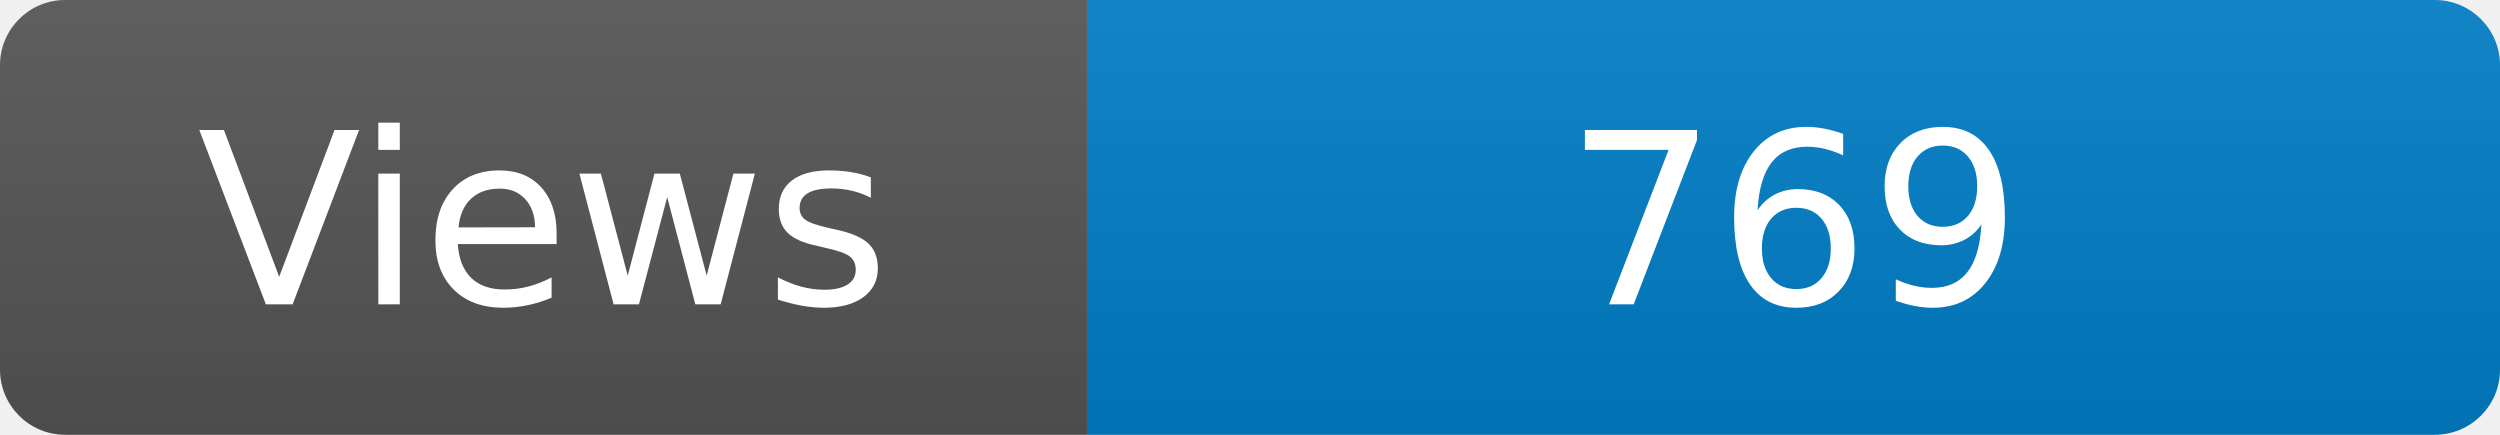
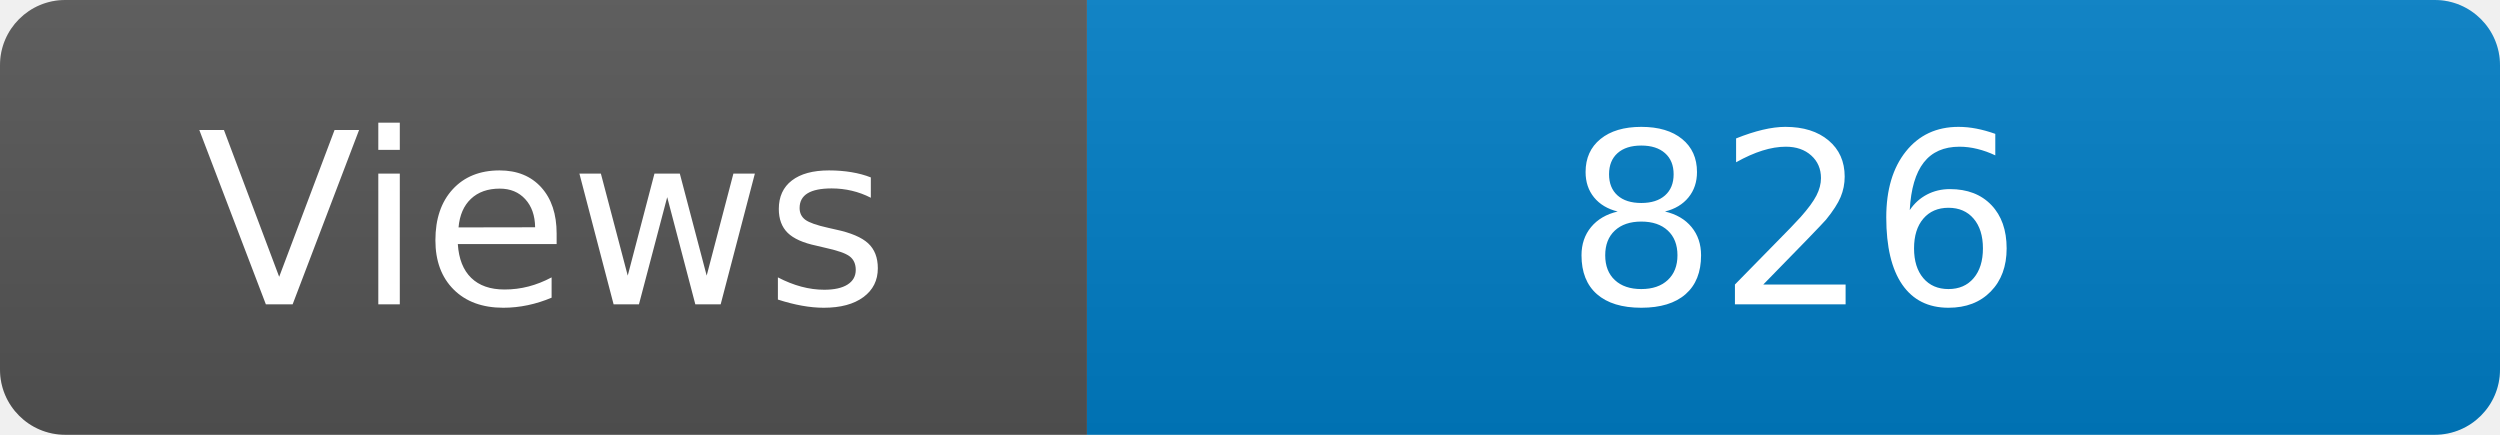
<svg xmlns="http://www.w3.org/2000/svg" width="115" height="20" role="img" aria-label="Maintained?: yes">
  <linearGradient id="s" x2="0" y2="100%">
    <stop offset="0" stop-color="#bbb" stop-opacity=".1" />
    <stop offset="1" stop-opacity=".1" />
  </linearGradient>
  <clipPath id="r">
    <rect width="115" height="20" rx="3" fill="#fff" />
  </clipPath>
  <g clip-path="url(#r)">
    <rect width="50" height="20" fill="#555" />
    <rect x="50" width="160" height="20" fill="#007ec6" />
    <rect width="115" height="20" fill="url(#s)" />
  </g>
  <g fill="#fff" text-anchor="middle" font-family="Verdana,Geneva,DejaVu Sans,sans-serif" font-size="110">
    <text x="250" y="140" transform="scale(.1)" fill="#fff">Views</text>
-     <text x="825" y="140" transform="scale(.1)" fill="#fff">769</text>
+     <text x="825" y="140" transform="scale(.1)" fill="#fff">826</text>
  </g>
</svg>
